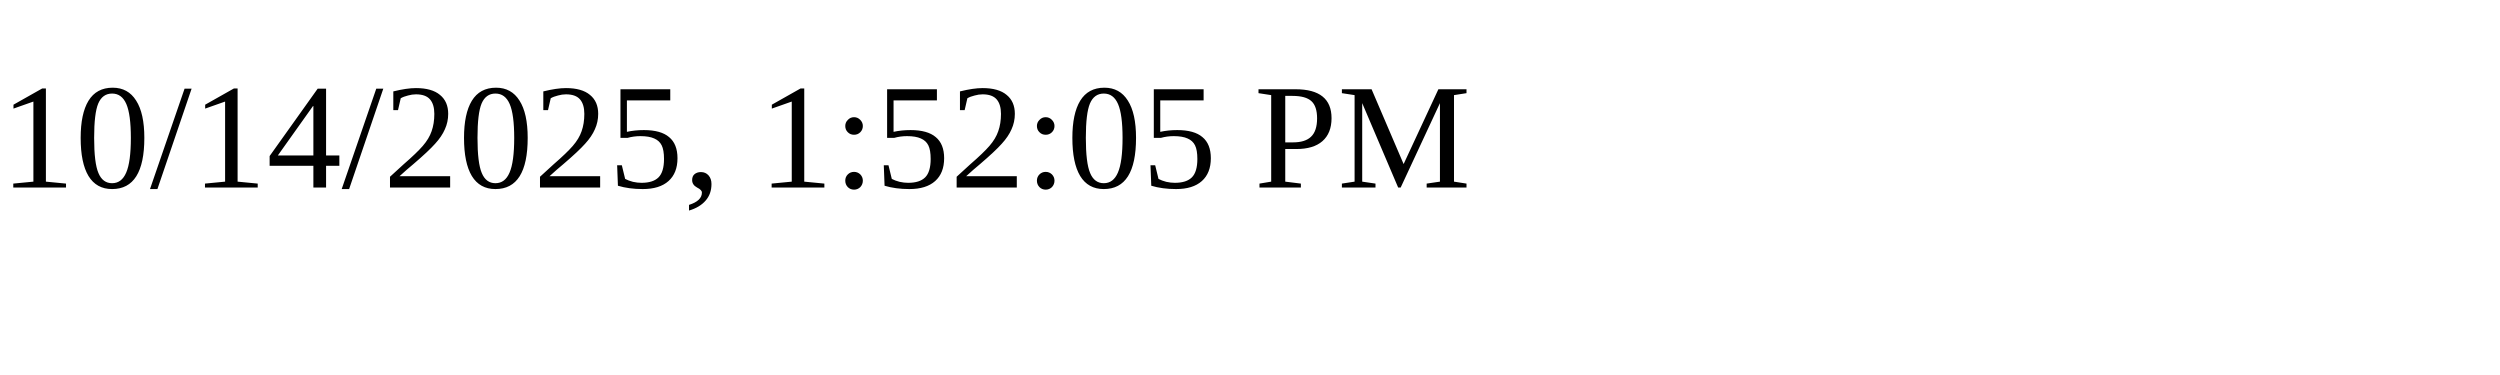
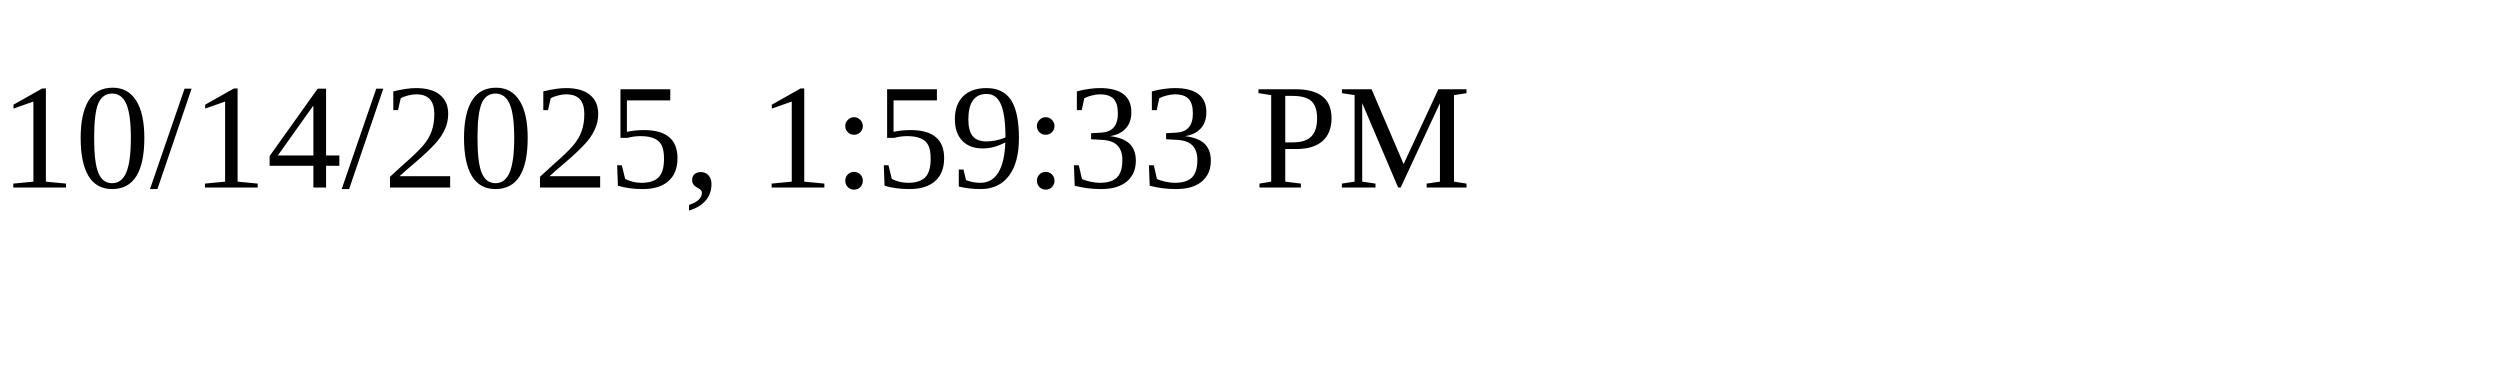
<svg xmlns="http://www.w3.org/2000/svg" height="30" width="200">
-   <text x="0" y="15">10/14/2025, 1:52:05 PM</text>
+   <text x="0" y="15">10/14/2025, 1:59:33 PM</text>
</svg>
